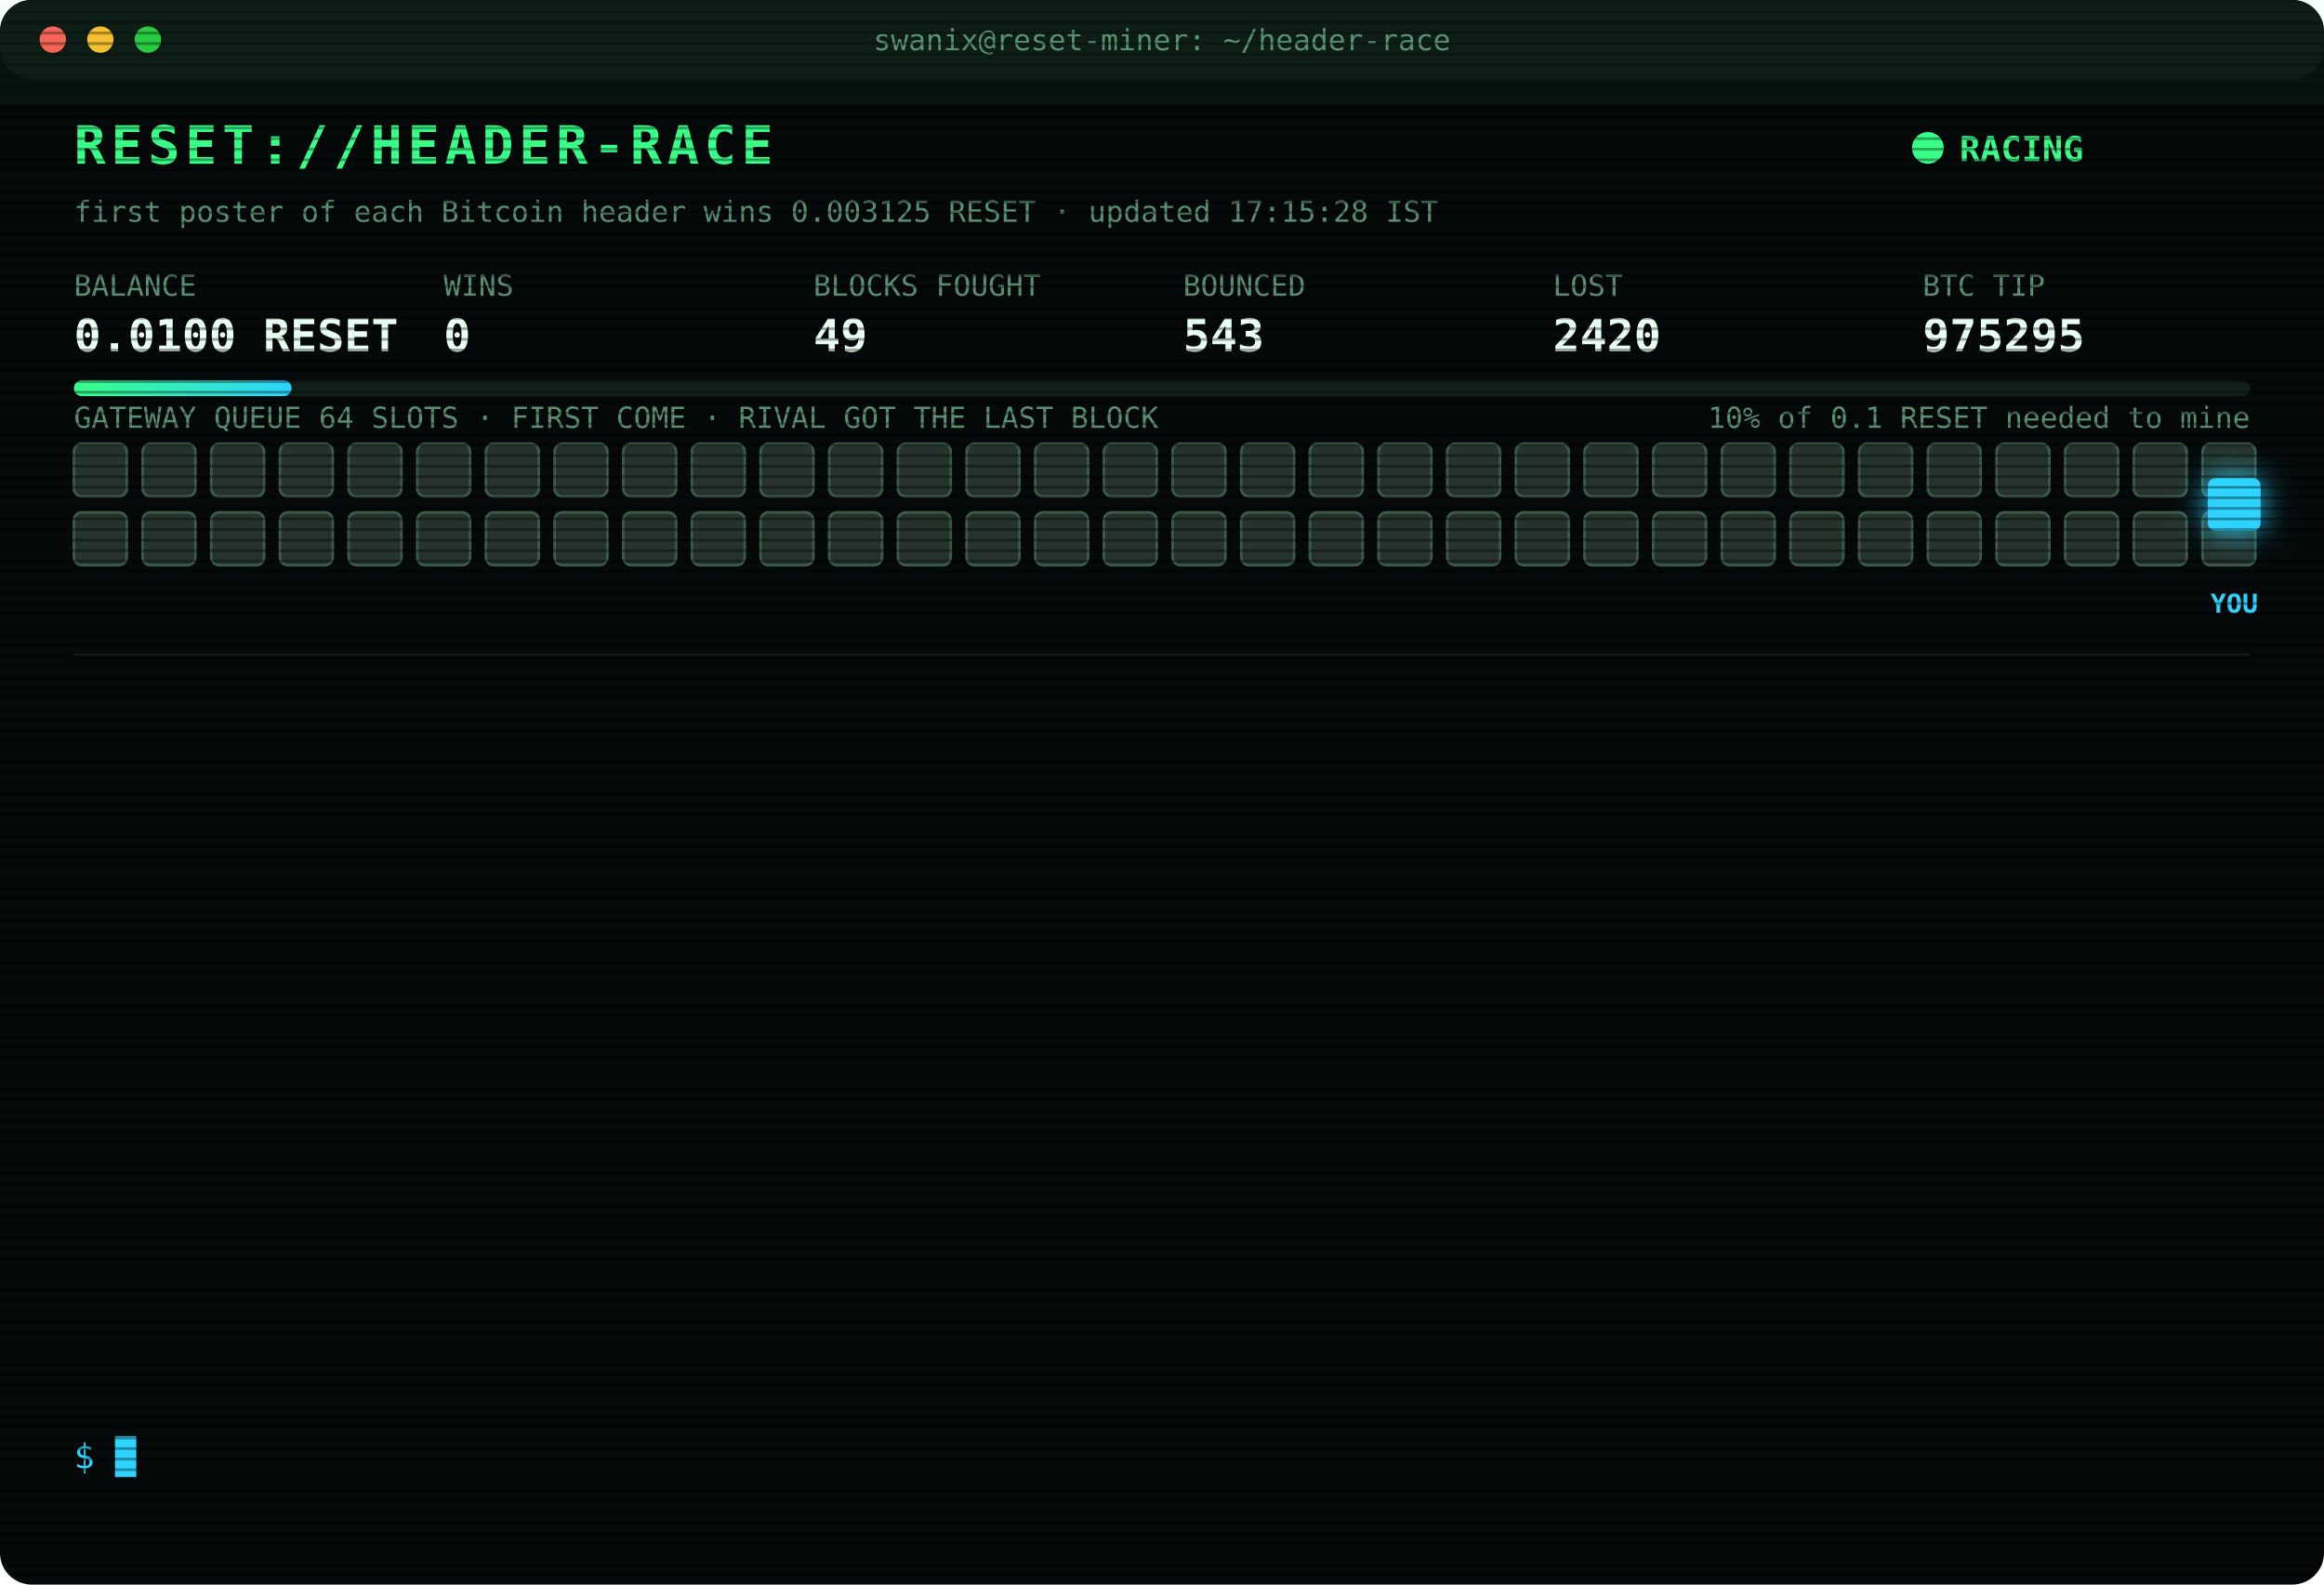
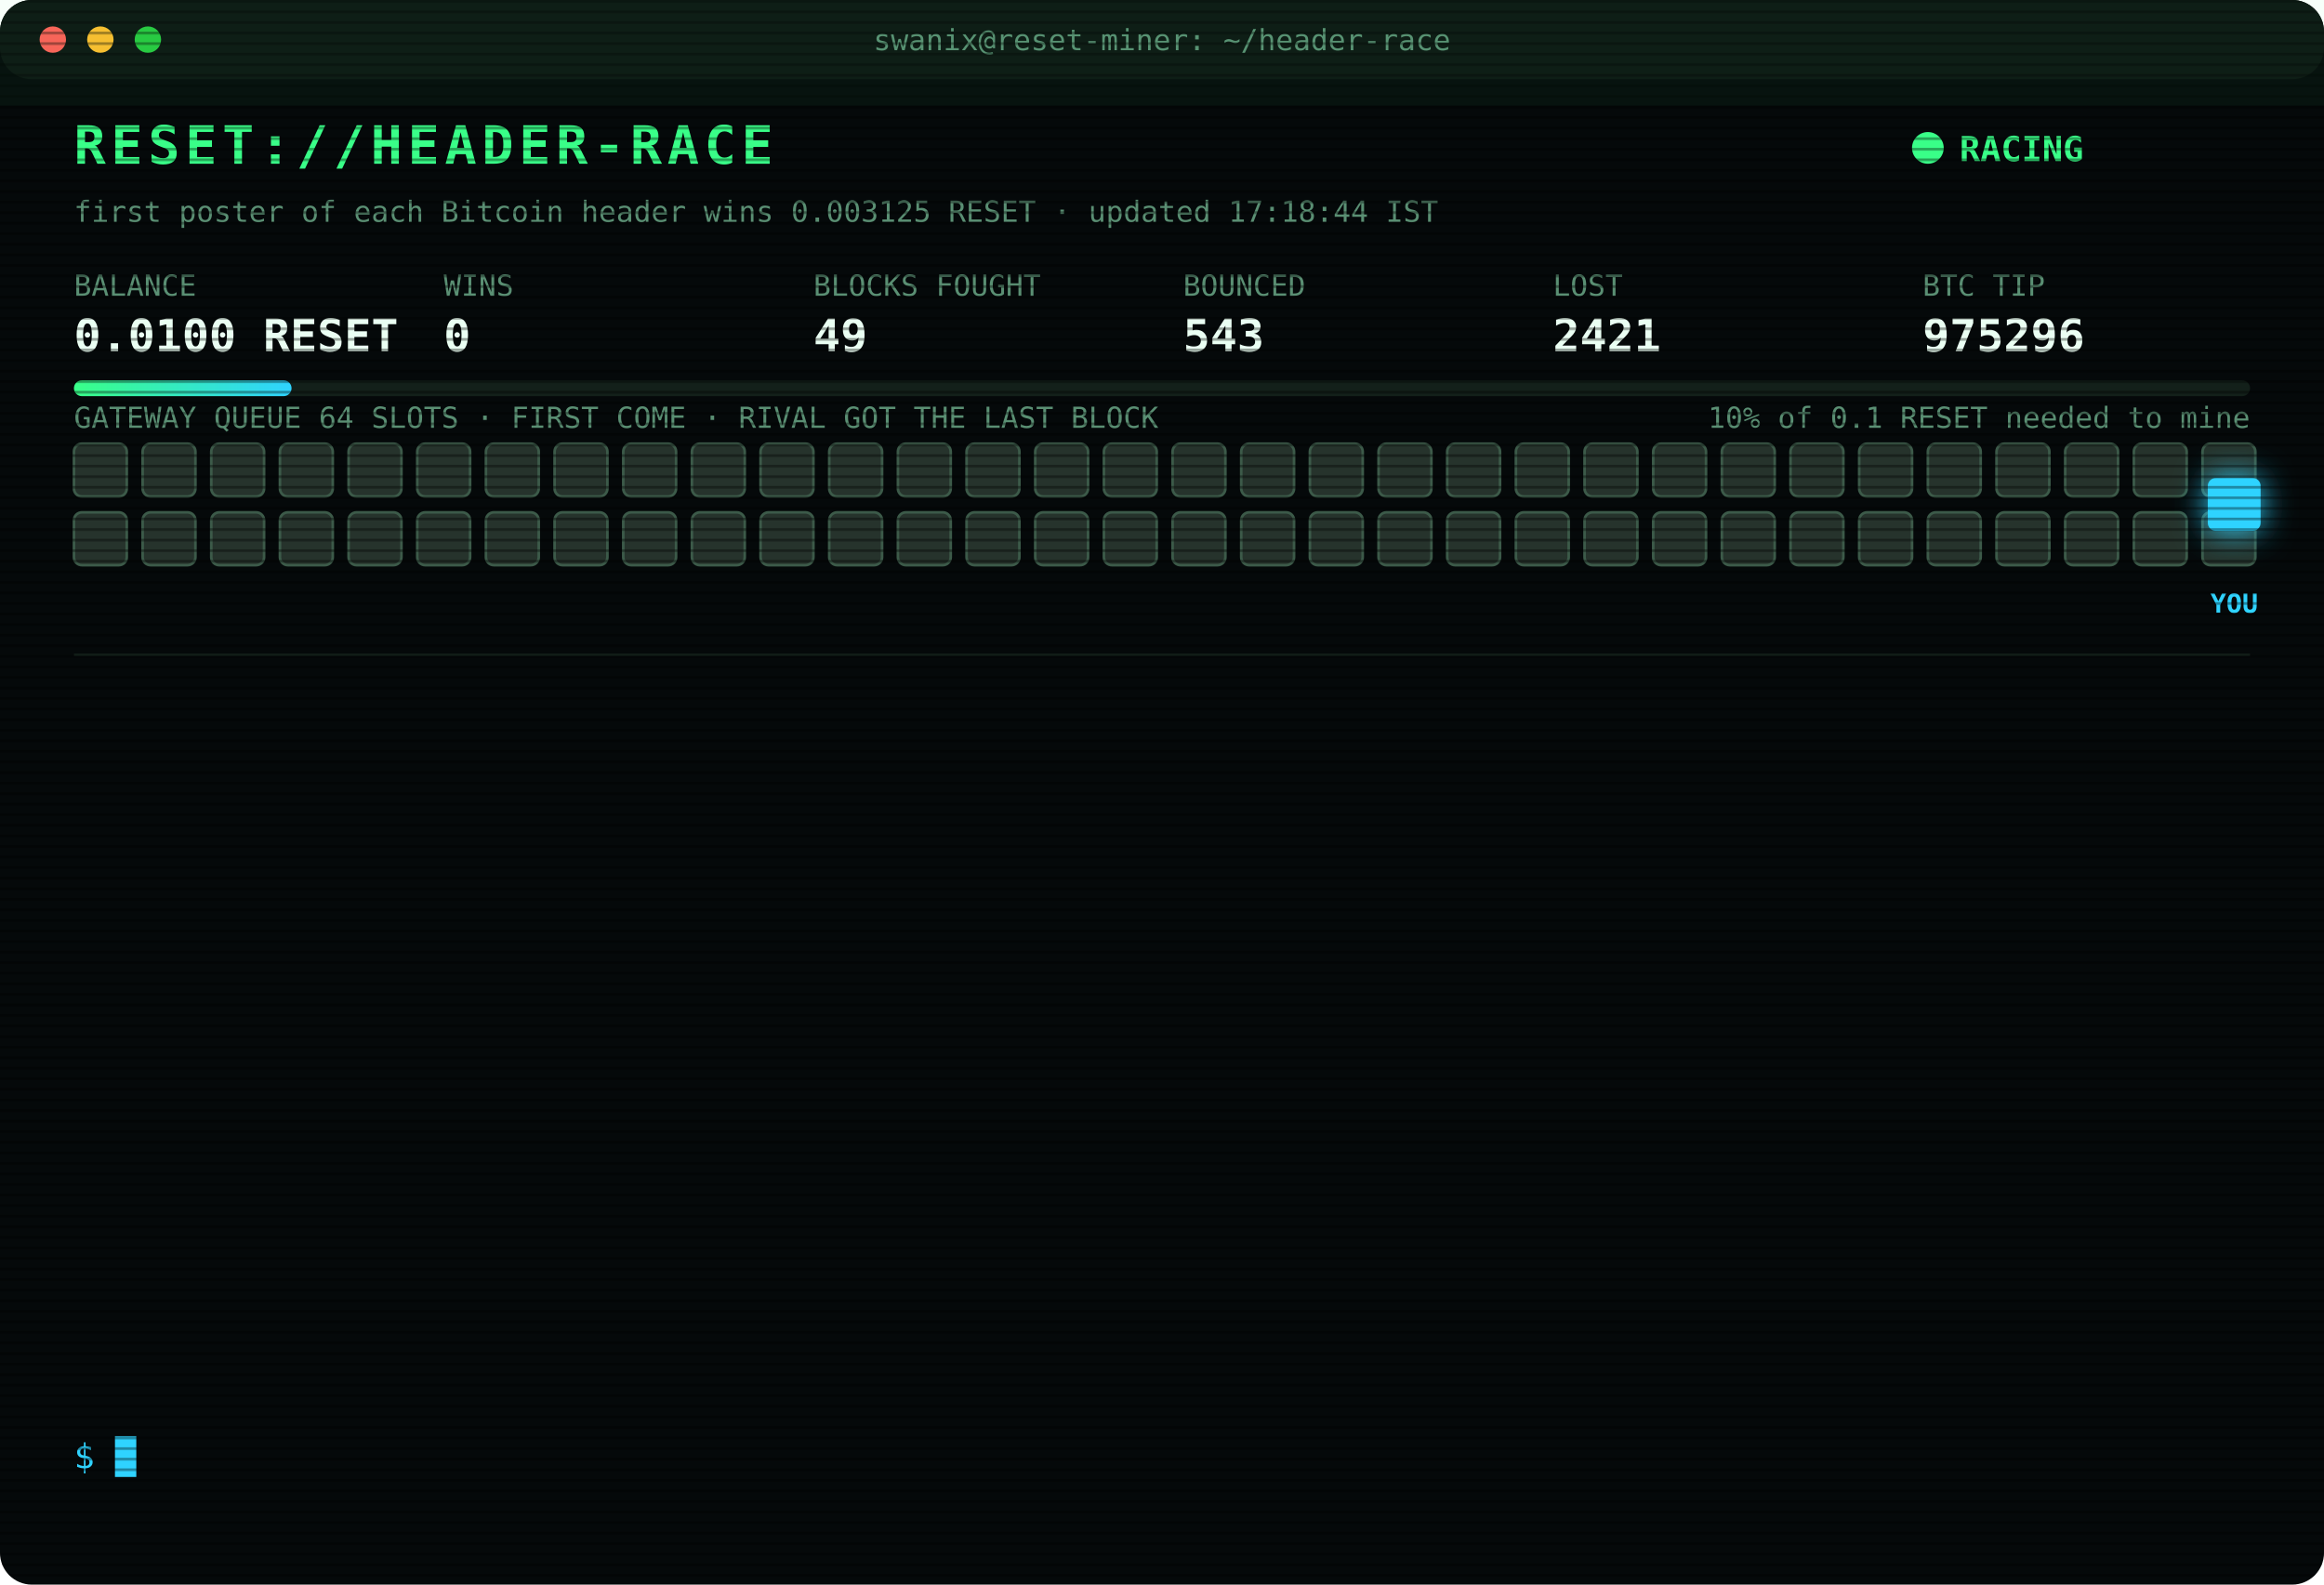
<svg xmlns="http://www.w3.org/2000/svg" width="880" height="600" viewBox="0 0 880 600" font-family="ui-monospace,SFMono-Regular,Menlo,Consolas,monospace">
  <style>
text{font-size:13px;fill:#7CFFB2}
.title{font-size:20px;font-weight:700;fill:#39FF88;letter-spacing:2px;animation:glitch 3s infinite steps(1)}
.sub{fill:#2fd3ff}.k{fill:#5a8f73;font-size:11px}.v{font-size:17px;font-weight:700;fill:#eafff3}
.ts{fill:#3f6b56}.boot{fill:#2fd3ff}.dim{fill:#5a8f73}.bad{fill:#ff4d6d}.warn{fill:#ffd23f}.mag{fill:#ff5cf0}.win{fill:#39FF88;font-weight:700}
.tag{font-size:10px;fill:#2fd3ff;font-weight:700}
.rival{fill:#26332c;stroke:#3c5a49;animation:jam 1.2s infinite alternate}
.idle{fill:#141c18;stroke:#22302a;animation:breathe 4s infinite}
.me{fill:#2fd3ff;filter:drop-shadow(0 0 6px #2fd3ff)}
.hover{animation:nudge 1.1s infinite ease-in-out}.bounce{animation:kick 1.4s infinite}
.ln{opacity:0;animation:in .4s forwards}
.cur{animation:blink 1s infinite steps(1)}
.scan{animation:scan 6s infinite linear}
.led{animation:blink 1.4s infinite}
@keyframes in{from{opacity:0;transform:translateX(-6px)}to{opacity:1;transform:none}}
@keyframes blink{50%{opacity:0}}
@keyframes jam{to{fill:#33463b}}
@keyframes breathe{50%{opacity:.4}}
@keyframes nudge{50%{transform:translateX(-10px)}}
@keyframes kick{0%,100%{transform:none}30%{transform:translateX(-14px)}55%{transform:translateX(10px) translateY(-6px)}}
@keyframes glitch{0%,92%{transform:none}93%{transform:translateX(2px);fill:#ff4d6d}95%{transform:translateX(-2px);fill:#2fd3ff}97%{transform:none}}
@keyframes scan{from{transform:translateY(-40px)}to{transform:translateY(600px)}}
</style>
  <defs>
    <pattern id="sl" width="4" height="4" patternUnits="userSpaceOnUse">
      <rect width="4" height="1" fill="#000" opacity=".35" />
    </pattern>
    <linearGradient id="bar">
      <stop offset="0" stop-color="#39FF88" />
      <stop offset="1" stop-color="#2fd3ff" />
    </linearGradient>
  </defs>
  <rect width="880" height="600" rx="12" fill="#05090a" />
  <rect width="880" height="30" rx="12" fill="#0d1512" />
  <circle cx="20" cy="15" r="5" fill="#ff5f57" />
  <circle cx="38" cy="15" r="5" fill="#febc2e" />
  <circle cx="56" cy="15" r="5" fill="#28c840" />
  <text x="440" y="19" text-anchor="middle" class="k">swanix@reset-miner: ~/header-race</text>
  <text x="28" y="62" class="title">RESET://HEADER-RACE</text>
  <circle class="led" cx="730" cy="56" r="6" fill="#39FF88" />
  <text x="742" y="61" class="win">RACING</text>
-   <text x="28" y="84" class="k">first poster of each Bitcoin header wins 0.003125 RESET · updated 17:15:28 IST</text>
+   <text x="28" y="84" class="k">first poster of each Bitcoin header wins 0.003125 RESET · updated 17:18:44 IST</text>
  <text x="28" y="112" class="k">BALANCE</text>
  <text x="28" y="133" class="v">0.0100 RESET</text>
  <text x="168" y="112" class="k">WINS</text>
  <text x="168" y="133" class="v">0</text>
  <text x="308" y="112" class="k">BLOCKS FOUGHT</text>
  <text x="308" y="133" class="v">49</text>
  <text x="448" y="112" class="k">BOUNCED</text>
  <text x="448" y="133" class="v">543</text>
  <text x="588" y="112" class="k">LOST</text>
-   <text x="588" y="133" class="v">2420</text>
+   <text x="588" y="133" class="v">2421</text>
  <text x="728" y="112" class="k">BTC TIP</text>
-   <text x="728" y="133" class="v">975295</text>
+   <text x="728" y="133" class="v">975296</text>
  <rect x="28" y="144" width="824" height="6" rx="3" fill="#13201a" />
  <rect x="28" y="144" width="82.4" height="6" rx="3" fill="url(#bar)" />
  <text x="852" y="162" text-anchor="end" class="k">10% of 0.1 RESET needed to mine</text>
  <text x="28" y="162" class="k">GATEWAY QUEUE 64 SLOTS · FIRST COME · RIVAL GOT THE LAST BLOCK</text>
  <rect class="rival" x="28" y="168" width="20" height="20" rx="3" style="animation-delay:0.00s" />
  <rect class="rival" x="54" y="168" width="20" height="20" rx="3" style="animation-delay:0.05s" />
  <rect class="rival" x="80" y="168" width="20" height="20" rx="3" style="animation-delay:0.10s" />
  <rect class="rival" x="106" y="168" width="20" height="20" rx="3" style="animation-delay:0.15s" />
  <rect class="rival" x="132" y="168" width="20" height="20" rx="3" style="animation-delay:0.20s" />
  <rect class="rival" x="158" y="168" width="20" height="20" rx="3" style="animation-delay:0.25s" />
  <rect class="rival" x="184" y="168" width="20" height="20" rx="3" style="animation-delay:0.30s" />
  <rect class="rival" x="210" y="168" width="20" height="20" rx="3" style="animation-delay:0.35s" />
  <rect class="rival" x="236" y="168" width="20" height="20" rx="3" style="animation-delay:0.40s" />
  <rect class="rival" x="262" y="168" width="20" height="20" rx="3" style="animation-delay:0.45s" />
  <rect class="rival" x="288" y="168" width="20" height="20" rx="3" style="animation-delay:0.50s" />
  <rect class="rival" x="314" y="168" width="20" height="20" rx="3" style="animation-delay:0.55s" />
  <rect class="rival" x="340" y="168" width="20" height="20" rx="3" style="animation-delay:0.60s" />
  <rect class="rival" x="366" y="168" width="20" height="20" rx="3" style="animation-delay:0.65s" />
  <rect class="rival" x="392" y="168" width="20" height="20" rx="3" style="animation-delay:0.70s" />
  <rect class="rival" x="418" y="168" width="20" height="20" rx="3" style="animation-delay:0.75s" />
  <rect class="rival" x="444" y="168" width="20" height="20" rx="3" style="animation-delay:0.80s" />
  <rect class="rival" x="470" y="168" width="20" height="20" rx="3" style="animation-delay:0.85s" />
  <rect class="rival" x="496" y="168" width="20" height="20" rx="3" style="animation-delay:0.90s" />
  <rect class="rival" x="522" y="168" width="20" height="20" rx="3" style="animation-delay:0.95s" />
  <rect class="rival" x="548" y="168" width="20" height="20" rx="3" style="animation-delay:1.00s" />
  <rect class="rival" x="574" y="168" width="20" height="20" rx="3" style="animation-delay:1.05s" />
  <rect class="rival" x="600" y="168" width="20" height="20" rx="3" style="animation-delay:1.10s" />
  <rect class="rival" x="626" y="168" width="20" height="20" rx="3" style="animation-delay:1.15s" />
  <rect class="rival" x="652" y="168" width="20" height="20" rx="3" style="animation-delay:1.20s" />
  <rect class="rival" x="678" y="168" width="20" height="20" rx="3" style="animation-delay:1.25s" />
  <rect class="rival" x="704" y="168" width="20" height="20" rx="3" style="animation-delay:1.30s" />
  <rect class="rival" x="730" y="168" width="20" height="20" rx="3" style="animation-delay:1.35s" />
  <rect class="rival" x="756" y="168" width="20" height="20" rx="3" style="animation-delay:1.40s" />
  <rect class="rival" x="782" y="168" width="20" height="20" rx="3" style="animation-delay:1.45s" />
  <rect class="rival" x="808" y="168" width="20" height="20" rx="3" style="animation-delay:1.50s" />
  <rect class="rival" x="834" y="168" width="20" height="20" rx="3" style="animation-delay:1.55s" />
  <rect class="rival" x="28" y="194" width="20" height="20" rx="3" style="animation-delay:1.60s" />
  <rect class="rival" x="54" y="194" width="20" height="20" rx="3" style="animation-delay:1.65s" />
  <rect class="rival" x="80" y="194" width="20" height="20" rx="3" style="animation-delay:1.70s" />
  <rect class="rival" x="106" y="194" width="20" height="20" rx="3" style="animation-delay:1.75s" />
  <rect class="rival" x="132" y="194" width="20" height="20" rx="3" style="animation-delay:1.80s" />
  <rect class="rival" x="158" y="194" width="20" height="20" rx="3" style="animation-delay:1.85s" />
  <rect class="rival" x="184" y="194" width="20" height="20" rx="3" style="animation-delay:1.90s" />
  <rect class="rival" x="210" y="194" width="20" height="20" rx="3" style="animation-delay:1.95s" />
  <rect class="rival" x="236" y="194" width="20" height="20" rx="3" style="animation-delay:2.00s" />
  <rect class="rival" x="262" y="194" width="20" height="20" rx="3" style="animation-delay:2.05s" />
  <rect class="rival" x="288" y="194" width="20" height="20" rx="3" style="animation-delay:2.10s" />
  <rect class="rival" x="314" y="194" width="20" height="20" rx="3" style="animation-delay:2.15s" />
  <rect class="rival" x="340" y="194" width="20" height="20" rx="3" style="animation-delay:2.20s" />
  <rect class="rival" x="366" y="194" width="20" height="20" rx="3" style="animation-delay:2.25s" />
  <rect class="rival" x="392" y="194" width="20" height="20" rx="3" style="animation-delay:2.30s" />
  <rect class="rival" x="418" y="194" width="20" height="20" rx="3" style="animation-delay:2.35s" />
  <rect class="rival" x="444" y="194" width="20" height="20" rx="3" style="animation-delay:2.40s" />
  <rect class="rival" x="470" y="194" width="20" height="20" rx="3" style="animation-delay:2.45s" />
  <rect class="rival" x="496" y="194" width="20" height="20" rx="3" style="animation-delay:2.50s" />
  <rect class="rival" x="522" y="194" width="20" height="20" rx="3" style="animation-delay:2.55s" />
  <rect class="rival" x="548" y="194" width="20" height="20" rx="3" style="animation-delay:2.60s" />
  <rect class="rival" x="574" y="194" width="20" height="20" rx="3" style="animation-delay:2.65s" />
  <rect class="rival" x="600" y="194" width="20" height="20" rx="3" style="animation-delay:2.70s" />
  <rect class="rival" x="626" y="194" width="20" height="20" rx="3" style="animation-delay:2.75s" />
  <rect class="rival" x="652" y="194" width="20" height="20" rx="3" style="animation-delay:2.80s" />
  <rect class="rival" x="678" y="194" width="20" height="20" rx="3" style="animation-delay:2.85s" />
  <rect class="rival" x="704" y="194" width="20" height="20" rx="3" style="animation-delay:2.90s" />
  <rect class="rival" x="730" y="194" width="20" height="20" rx="3" style="animation-delay:2.95s" />
  <rect class="rival" x="756" y="194" width="20" height="20" rx="3" style="animation-delay:3.00s" />
  <rect class="rival" x="782" y="194" width="20" height="20" rx="3" style="animation-delay:3.05s" />
  <rect class="rival" x="808" y="194" width="20" height="20" rx="3" style="animation-delay:3.10s" />
  <rect class="rival" x="834" y="194" width="20" height="20" rx="3" style="animation-delay:3.15s" />
  <g class="hover">
    <rect class="me" x="836" y="181" width="20" height="20" rx="3" />
    <text class="tag" x="846" y="232" text-anchor="middle">YOU</text>
  </g>
  <line x1="28" x2="852" y1="248" y2="248" stroke="#13201a" />
  <g class="ln" style="animation-delay:0.40s">
-     <text x="28" y="270" class="ts">15:36:11</text>
-     <text x="104" y="270" class="bad">[LOST] #975282 taken by a rival miner</text>
+     <text x="28" y="270" class="ts">15:36:33</text>
+     <text x="104" y="270" class="bad">[LOST] #975283 taken by a rival miner</text>
  </g>
  <g class="ln" style="animation-delay:0.65s">
-     <text x="28" y="292" class="ts">15:36:33</text>
-     <text x="104" y="292" class="bad">[LOST] #975283 taken by a rival miner</text>
+     <text x="28" y="292" class="ts">15:46:06</text>
+     <text x="104" y="292" class="bad">[LOST] #975284 taken by a rival miner</text>
  </g>
  <g class="ln" style="animation-delay:0.90s">
-     <text x="28" y="314" class="ts">15:46:06</text>
-     <text x="104" y="314" class="bad">[LOST] #975284 taken by a rival miner</text>
+     <text x="28" y="314" class="ts">15:58:45</text>
+     <text x="104" y="314" class="bad">[LOST] #975285 taken by a rival miner</text>
  </g>
  <g class="ln" style="animation-delay:1.15s">
-     <text x="28" y="336" class="ts">15:58:45</text>
-     <text x="104" y="336" class="bad">[LOST] #975285 taken by a rival miner</text>
+     <text x="28" y="336" class="ts">16:08:05</text>
+     <text x="104" y="336" class="bad">[LOST] #975286 taken by a rival miner</text>
  </g>
  <g class="ln" style="animation-delay:1.40s">
-     <text x="28" y="358" class="ts">16:08:05</text>
-     <text x="104" y="358" class="bad">[LOST] #975286 taken by a rival miner</text>
+     <text x="28" y="358" class="ts">16:11:16</text>
+     <text x="104" y="358" class="bad">[LOST] #975287 taken by a rival miner</text>
  </g>
  <g class="ln" style="animation-delay:1.65s">
-     <text x="28" y="380" class="ts">16:11:16</text>
-     <text x="104" y="380" class="bad">[LOST] #975287 taken by a rival miner</text>
+     <text x="28" y="380" class="ts">16:13:50</text>
+     <text x="104" y="380" class="bad">[LOST] #975288 taken by a rival miner</text>
  </g>
  <g class="ln" style="animation-delay:1.90s">
-     <text x="28" y="402" class="ts">16:13:50</text>
-     <text x="104" y="402" class="bad">[LOST] #975288 taken by a rival miner</text>
+     <text x="28" y="402" class="ts">16:15:18</text>
+     <text x="104" y="402" class="bad">[LOST] #975289 taken by a rival miner</text>
  </g>
  <g class="ln" style="animation-delay:2.15s">
-     <text x="28" y="424" class="ts">16:15:18</text>
-     <text x="104" y="424" class="bad">[LOST] #975289 taken by a rival miner</text>
+     <text x="28" y="424" class="ts">16:23:29</text>
+     <text x="104" y="424" class="bad">[LOST] #975290 taken by a rival miner</text>
  </g>
  <g class="ln" style="animation-delay:2.40s">
-     <text x="28" y="446" class="ts">16:23:29</text>
-     <text x="104" y="446" class="bad">[LOST] #975290 taken by a rival miner</text>
+     <text x="28" y="446" class="ts">16:24:13</text>
+     <text x="104" y="446" class="bad">[LOST] #975291 taken by a rival miner</text>
  </g>
  <g class="ln" style="animation-delay:2.65s">
-     <text x="28" y="468" class="ts">16:24:13</text>
-     <text x="104" y="468" class="bad">[LOST] #975291 taken by a rival miner</text>
+     <text x="28" y="468" class="ts">16:28:55</text>
+     <text x="104" y="468" class="bad">[LOST] #975292 taken by a rival miner</text>
  </g>
  <g class="ln" style="animation-delay:2.90s">
-     <text x="28" y="490" class="ts">16:28:55</text>
-     <text x="104" y="490" class="bad">[LOST] #975292 taken by a rival miner</text>
+     <text x="28" y="490" class="ts">16:42:59</text>
+     <text x="104" y="490" class="bad">[LOST] #975293 taken by a rival miner</text>
  </g>
  <g class="ln" style="animation-delay:3.15s">
-     <text x="28" y="512" class="ts">16:42:59</text>
-     <text x="104" y="512" class="bad">[LOST] #975293 taken by a rival miner</text>
+     <text x="28" y="512" class="ts">17:04:09</text>
+     <text x="104" y="512" class="bad">[LOST] #975295 taken by a rival miner</text>
  </g>
  <g class="ln" style="animation-delay:3.40s">
-     <text x="28" y="534" class="ts">17:04:09</text>
-     <text x="104" y="534" class="bad">[LOST] #975295 taken by a rival miner</text>
+     <text x="28" y="534" class="ts">17:18:44</text>
+     <text x="104" y="534" class="bad">[LOST] #975296 taken by a rival miner</text>
  </g>
  <text x="28" y="556" class="sub">$ <tspan class="cur">█</tspan>
  </text>
  <rect width="880" height="600" rx="12" fill="url(#sl)" pointer-events="none" />
  <rect class="scan" width="880" height="40" fill="#39FF88" opacity=".04" />
</svg>
